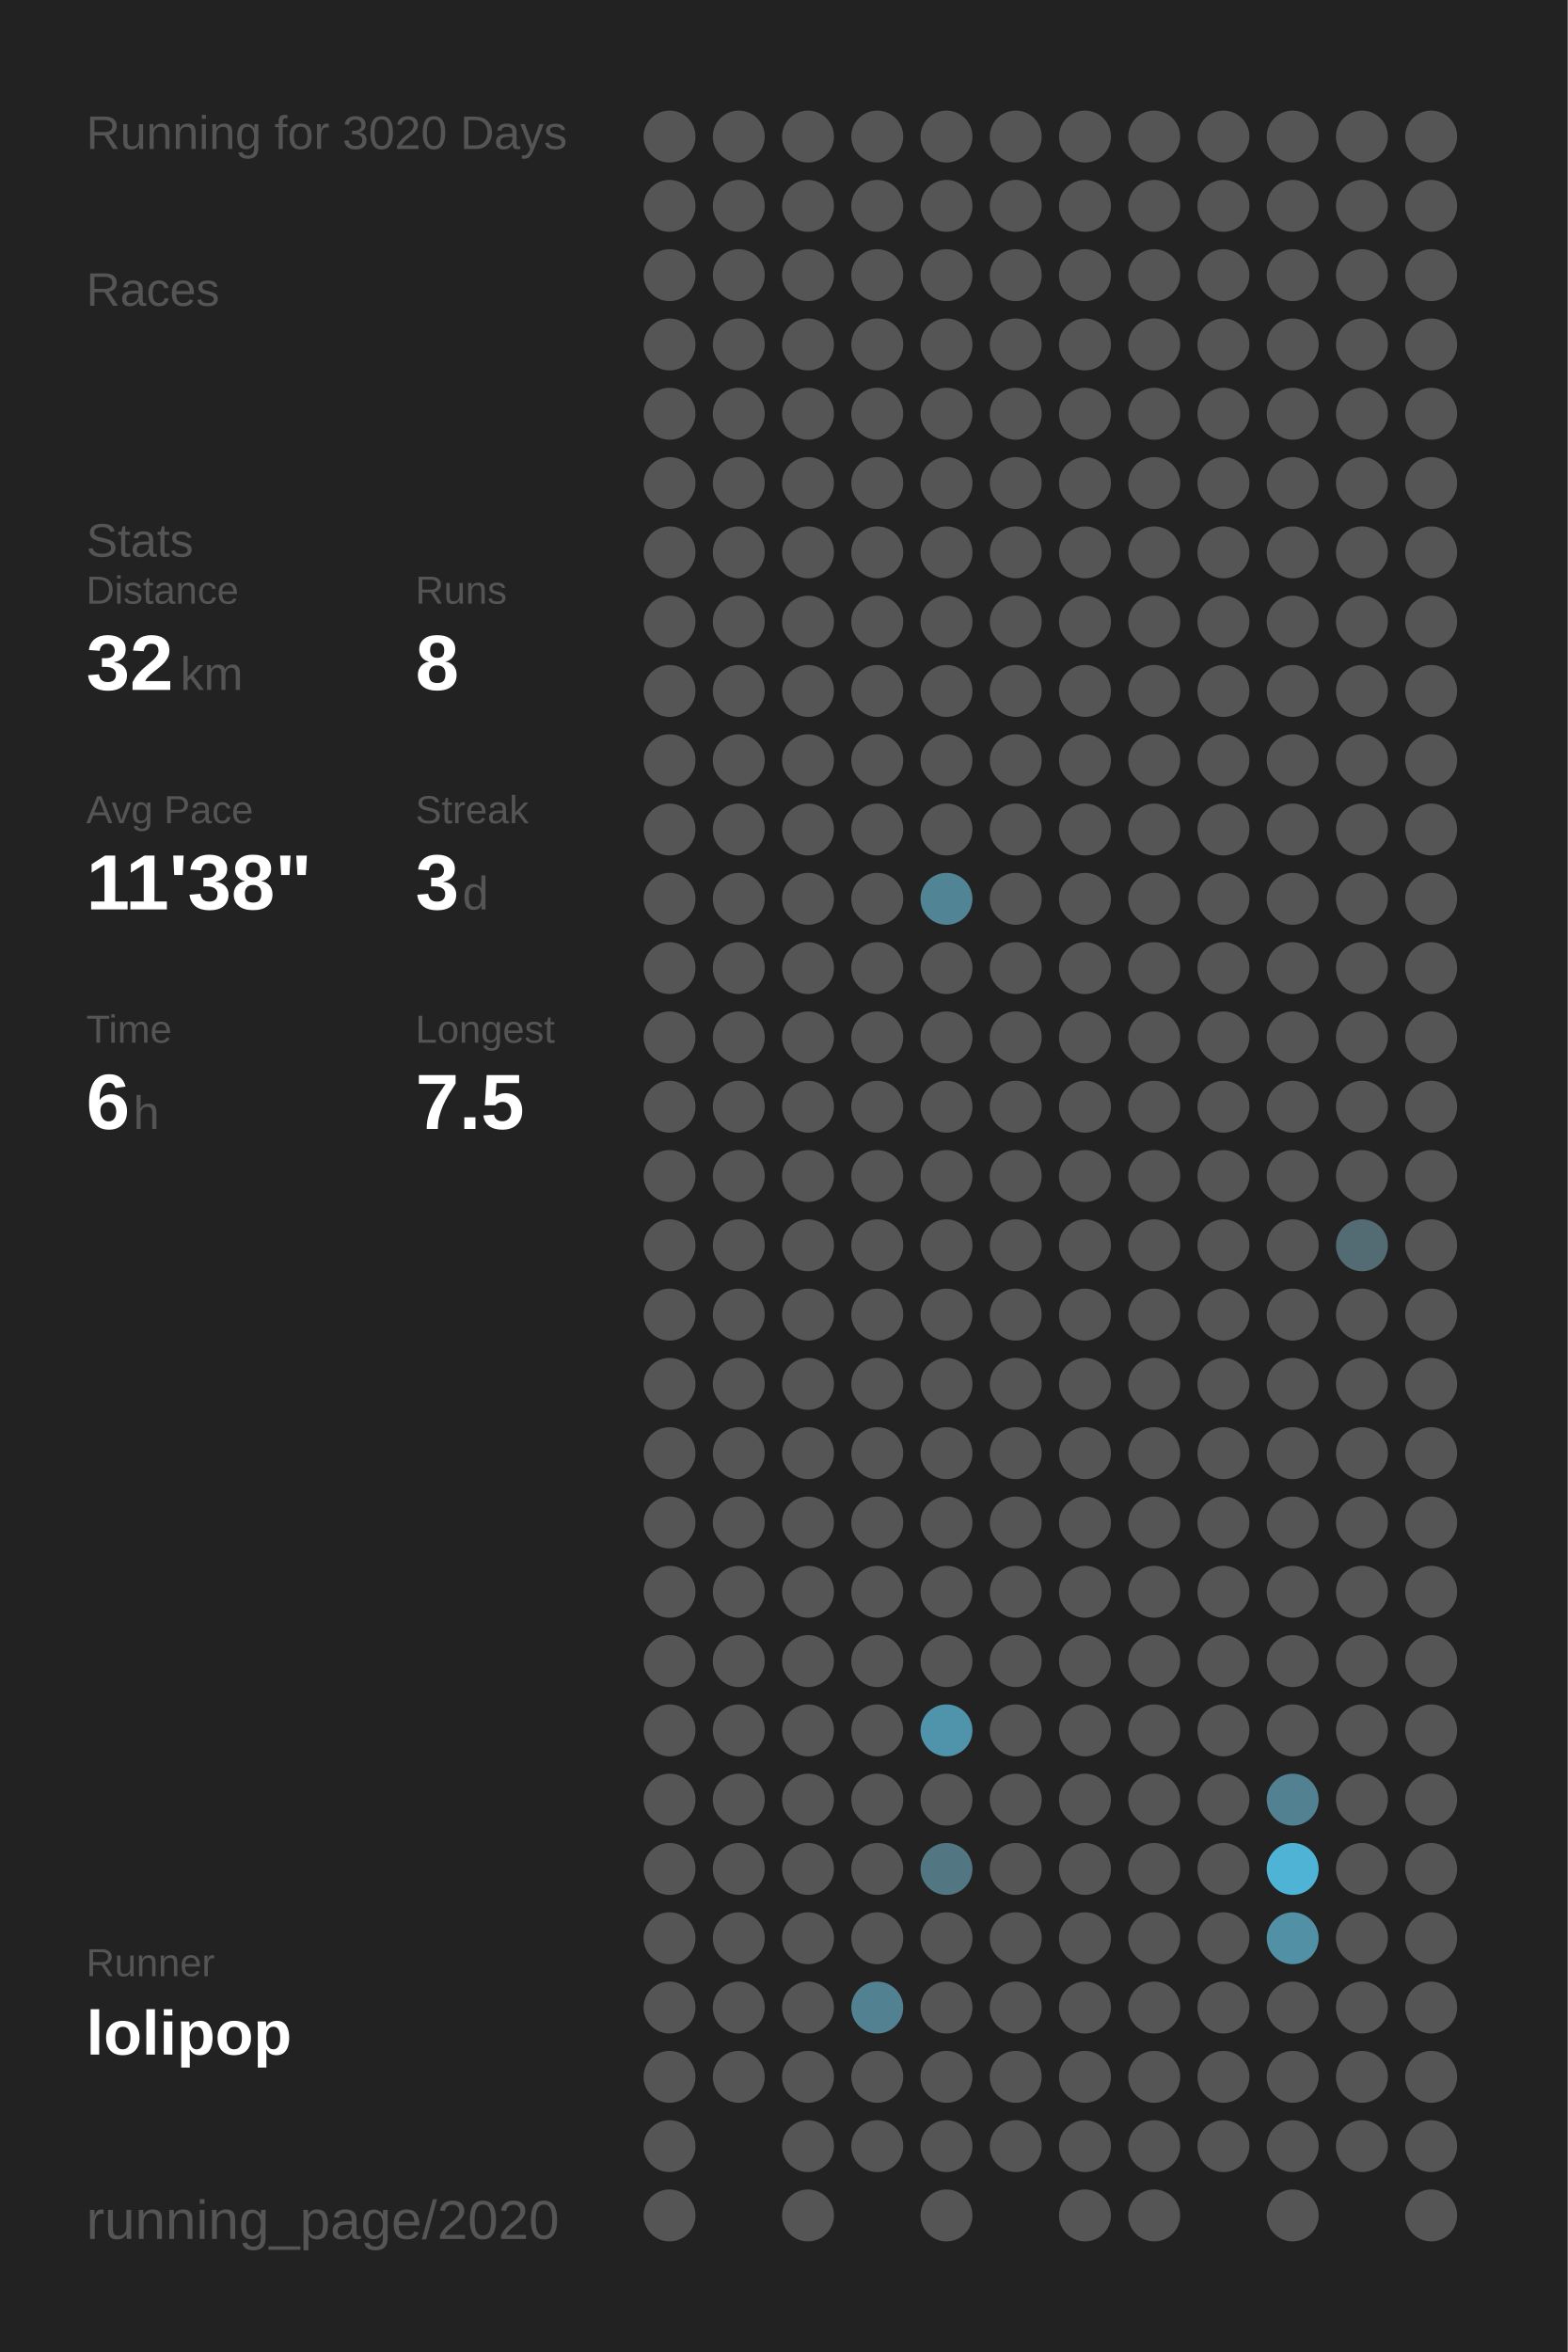
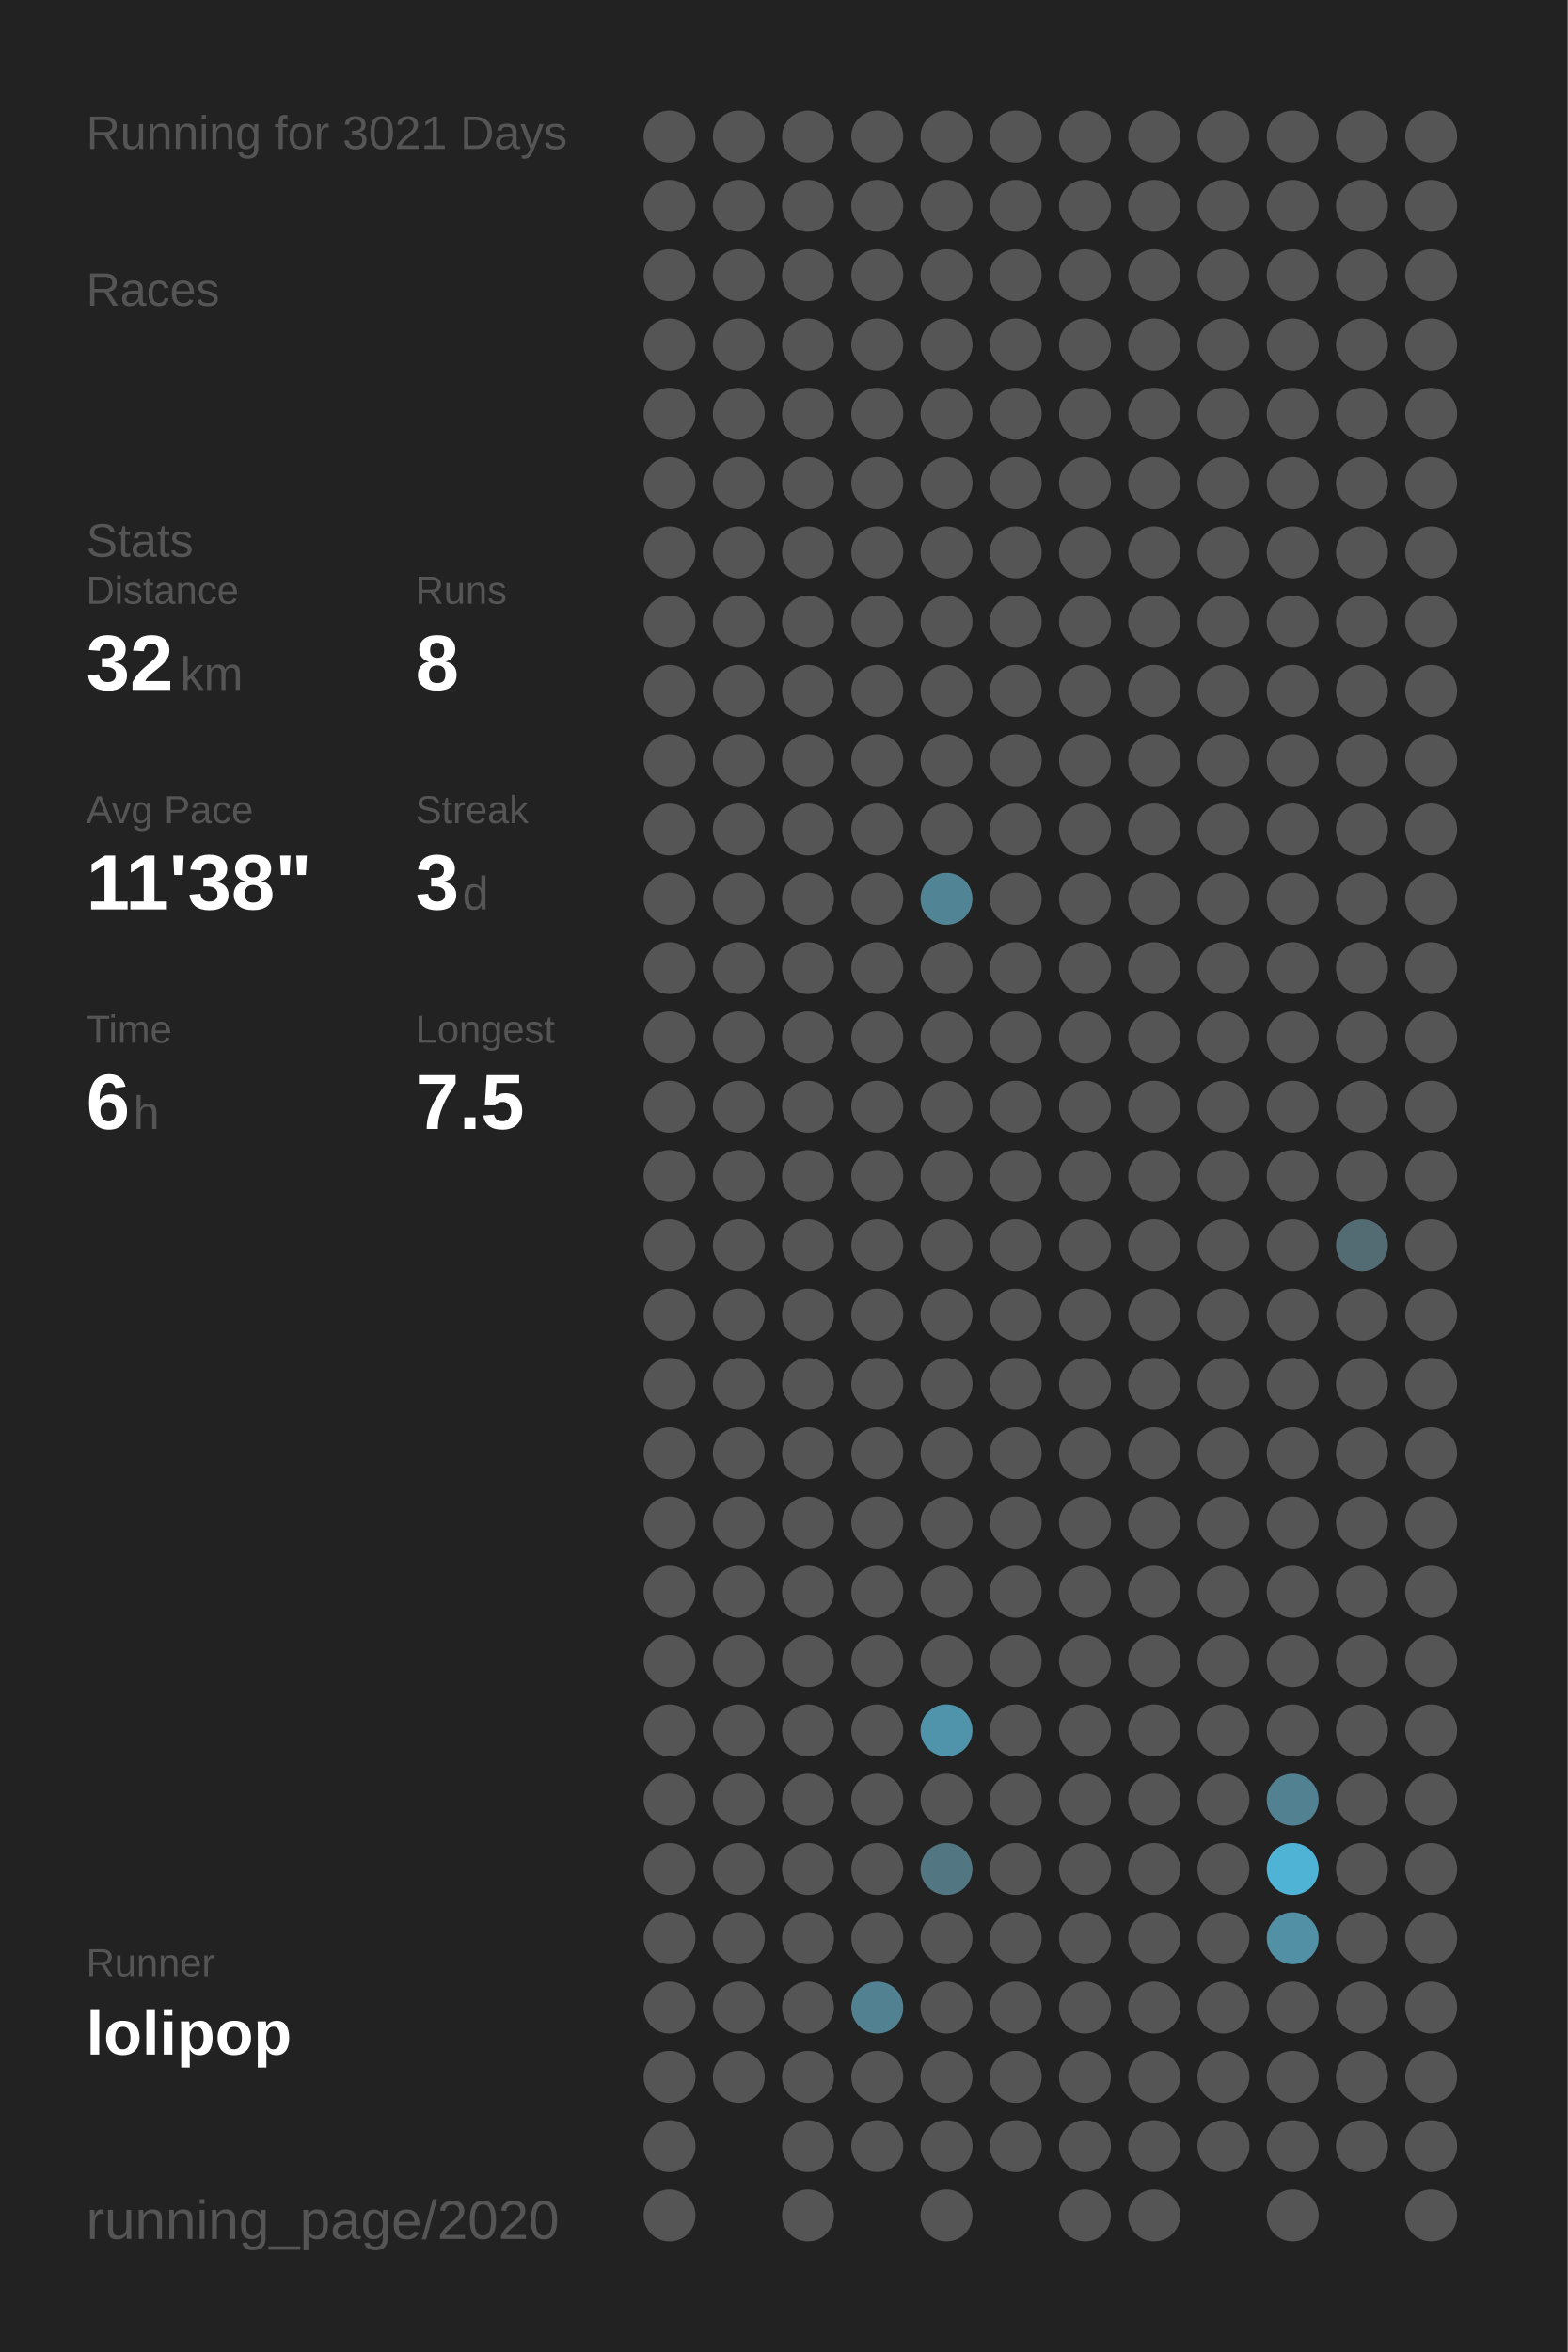
<svg xmlns="http://www.w3.org/2000/svg" baseProfile="full" height="300mm" version="1.1" viewBox="0,0,200,300" width="200mm">
  <defs />
  <rect fill="#222222" height="300" width="200" x="0" y="0" />
-   <text fill="#555555" style="font-size:6px; font-family:Arial;" x="11" y="19">Running for 3020 Days</text>
+   <text fill="#555555" style="font-size:6px; font-family:Arial;" x="11" y="19">Running for 3021 Days</text>
  <text fill="#555555" style="font-size:6px; font-family:Arial;" x="11" y="39">Races</text>
  <text fill="#555555" style="font-size:6px; font-family:Arial;" x="11" y="71">Stats</text>
  <text fill="#555555" style="font-size:5px; font-family:Arial;" x="11" y="77">Distance</text>
  <text fill="#FFFFFF" style="font-size:10px; font-family:Arial; font-weight:bold;" x="11" y="88">32</text>
  <text fill="#555555" style="font-size:6px; font-family:Arial;" x="23" y="88">km</text>
  <text fill="#555555" style="font-size:5px; font-family:Arial;" x="53" y="77">Runs</text>
  <text fill="#FFFFFF" style="font-size:10px; font-family:Arial; font-weight:bold;" x="53" y="88">8</text>
  <text fill="#555555" style="font-size:5px; font-family:Arial;" x="11" y="105">Avg Pace</text>
  <text fill="#FFFFFF" style="font-size:10px; font-family:Arial; font-weight:bold;" x="11" y="116">11'38"</text>
  <text fill="#555555" style="font-size:5px; font-family:Arial;" x="53" y="105">Streak</text>
  <text fill="#FFFFFF" style="font-size:10px; font-family:Arial; font-weight:bold;" x="53" y="116">3</text>
  <text fill="#555555" style="font-size:6px; font-family:Arial;" x="59" y="116">d</text>
  <text fill="#555555" style="font-size:5px; font-family:Arial;" x="11" y="133">Time</text>
  <text fill="#FFFFFF" style="font-size:10px; font-family:Arial; font-weight:bold;" x="11" y="144">6</text>
  <text fill="#555555" style="font-size:6px; font-family:Arial;" x="17" y="144">h</text>
  <text fill="#555555" style="font-size:5px; font-family:Arial;" x="53" y="133">Longest</text>
  <text fill="#FFFFFF" style="font-size:10px; font-family:Arial; font-weight:bold;" x="53" y="144">7.5</text>
  <text fill="#555555" style="font-size:5px; font-family:Arial;" x="11" y="252.065">Runner</text>
  <text fill="#FFFFFF" style="font-size:8px; font-family:Arial; font-weight:bold;" x="11" y="262.065">lolipop</text>
  <text fill="#555555" style="font-size:7px; font-family:Arial;" x="11" y="285.581">running_page/2020</text>
  <circle cx="85.417" cy="17.419" fill="#555555" r="3.312" />
  <circle cx="85.417" cy="26.258" fill="#555555" r="3.312" />
  <circle cx="85.417" cy="35.097" fill="#555555" r="3.312" />
  <circle cx="85.417" cy="43.935" fill="#555555" r="3.312" />
  <circle cx="85.417" cy="52.774" fill="#555555" r="3.312" />
  <circle cx="85.417" cy="61.613" fill="#555555" r="3.312" />
  <circle cx="85.417" cy="70.452" fill="#555555" r="3.312" />
  <circle cx="85.417" cy="79.29" fill="#555555" r="3.312" />
  <circle cx="85.417" cy="88.129" fill="#555555" r="3.312" />
  <circle cx="85.417" cy="96.968" fill="#555555" r="3.312" />
  <circle cx="85.417" cy="105.806" fill="#555555" r="3.312" />
  <circle cx="85.417" cy="114.645" fill="#555555" r="3.312" />
  <circle cx="85.417" cy="123.484" fill="#555555" r="3.312" />
  <circle cx="85.417" cy="132.323" fill="#555555" r="3.312" />
  <circle cx="85.417" cy="141.161" fill="#555555" r="3.312" />
  <circle cx="85.417" cy="150" fill="#555555" r="3.312" />
  <circle cx="85.417" cy="158.839" fill="#555555" r="3.312" />
  <circle cx="85.417" cy="167.677" fill="#555555" r="3.312" />
  <circle cx="85.417" cy="176.516" fill="#555555" r="3.312" />
  <circle cx="85.417" cy="185.355" fill="#555555" r="3.312" />
  <circle cx="85.417" cy="194.194" fill="#555555" r="3.312" />
  <circle cx="85.417" cy="203.032" fill="#555555" r="3.312" />
  <circle cx="85.417" cy="211.871" fill="#555555" r="3.312" />
  <circle cx="85.417" cy="220.71" fill="#555555" r="3.312" />
  <circle cx="85.417" cy="229.548" fill="#555555" r="3.312" />
  <circle cx="85.417" cy="238.387" fill="#555555" r="3.312" />
  <circle cx="85.417" cy="247.226" fill="#555555" r="3.312" />
  <circle cx="85.417" cy="256.065" fill="#555555" r="3.312" />
  <circle cx="85.417" cy="264.903" fill="#555555" r="3.312" />
  <circle cx="85.417" cy="273.742" fill="#555555" r="3.312" />
  <circle cx="85.417" cy="282.581" fill="#555555" r="3.312" />
  <circle cx="94.25" cy="17.419" fill="#555555" r="3.312" />
  <circle cx="94.25" cy="26.258" fill="#555555" r="3.312" />
  <circle cx="94.25" cy="35.097" fill="#555555" r="3.312" />
  <circle cx="94.25" cy="43.935" fill="#555555" r="3.312" />
  <circle cx="94.25" cy="52.774" fill="#555555" r="3.312" />
  <circle cx="94.25" cy="61.613" fill="#555555" r="3.312" />
  <circle cx="94.25" cy="70.452" fill="#555555" r="3.312" />
  <circle cx="94.25" cy="79.29" fill="#555555" r="3.312" />
  <circle cx="94.25" cy="88.129" fill="#555555" r="3.312" />
  <circle cx="94.25" cy="96.968" fill="#555555" r="3.312" />
  <circle cx="94.25" cy="105.806" fill="#555555" r="3.312" />
  <circle cx="94.25" cy="114.645" fill="#555555" r="3.312" />
  <circle cx="94.25" cy="123.484" fill="#555555" r="3.312" />
  <circle cx="94.25" cy="132.323" fill="#555555" r="3.312" />
  <circle cx="94.25" cy="141.161" fill="#555555" r="3.312" />
  <circle cx="94.25" cy="150" fill="#555555" r="3.312" />
  <circle cx="94.25" cy="158.839" fill="#555555" r="3.312" />
  <circle cx="94.25" cy="167.677" fill="#555555" r="3.312" />
  <circle cx="94.25" cy="176.516" fill="#555555" r="3.312" />
  <circle cx="94.25" cy="185.355" fill="#555555" r="3.312" />
  <circle cx="94.25" cy="194.194" fill="#555555" r="3.312" />
  <circle cx="94.25" cy="203.032" fill="#555555" r="3.312" />
  <circle cx="94.25" cy="211.871" fill="#555555" r="3.312" />
  <circle cx="94.25" cy="220.71" fill="#555555" r="3.312" />
  <circle cx="94.25" cy="229.548" fill="#555555" r="3.312" />
  <circle cx="94.25" cy="238.387" fill="#555555" r="3.312" />
  <circle cx="94.25" cy="247.226" fill="#555555" r="3.312" />
  <circle cx="94.25" cy="256.065" fill="#555555" r="3.312" />
  <circle cx="94.25" cy="264.903" fill="#555555" r="3.312" />
  <circle cx="103.083" cy="17.419" fill="#555555" r="3.312" />
  <circle cx="103.083" cy="26.258" fill="#555555" r="3.312" />
  <circle cx="103.083" cy="35.097" fill="#555555" r="3.312" />
  <circle cx="103.083" cy="43.935" fill="#555555" r="3.312" />
  <circle cx="103.083" cy="52.774" fill="#555555" r="3.312" />
  <circle cx="103.083" cy="61.613" fill="#555555" r="3.312" />
  <circle cx="103.083" cy="70.452" fill="#555555" r="3.312" />
  <circle cx="103.083" cy="79.29" fill="#555555" r="3.312" />
  <circle cx="103.083" cy="88.129" fill="#555555" r="3.312" />
  <circle cx="103.083" cy="96.968" fill="#555555" r="3.312" />
  <circle cx="103.083" cy="105.806" fill="#555555" r="3.312" />
  <circle cx="103.083" cy="114.645" fill="#555555" r="3.312" />
  <circle cx="103.083" cy="123.484" fill="#555555" r="3.312" />
  <circle cx="103.083" cy="132.323" fill="#555555" r="3.312" />
  <circle cx="103.083" cy="141.161" fill="#555555" r="3.312" />
  <circle cx="103.083" cy="150" fill="#555555" r="3.312" />
  <circle cx="103.083" cy="158.839" fill="#555555" r="3.312" />
  <circle cx="103.083" cy="167.677" fill="#555555" r="3.312" />
  <circle cx="103.083" cy="176.516" fill="#555555" r="3.312" />
  <circle cx="103.083" cy="185.355" fill="#555555" r="3.312" />
  <circle cx="103.083" cy="194.194" fill="#555555" r="3.312" />
  <circle cx="103.083" cy="203.032" fill="#555555" r="3.312" />
  <circle cx="103.083" cy="211.871" fill="#555555" r="3.312" />
  <circle cx="103.083" cy="220.71" fill="#555555" r="3.312" />
  <circle cx="103.083" cy="229.548" fill="#555555" r="3.312" />
  <circle cx="103.083" cy="238.387" fill="#555555" r="3.312" />
  <circle cx="103.083" cy="247.226" fill="#555555" r="3.312" />
  <circle cx="103.083" cy="256.065" fill="#555555" r="3.312" />
  <circle cx="103.083" cy="264.903" fill="#555555" r="3.312" />
  <circle cx="103.083" cy="273.742" fill="#555555" r="3.312" />
  <circle cx="103.083" cy="282.581" fill="#555555" r="3.312" />
  <circle cx="111.917" cy="17.419" fill="#555555" r="3.312" />
  <circle cx="111.917" cy="26.258" fill="#555555" r="3.312" />
  <circle cx="111.917" cy="35.097" fill="#555555" r="3.312" />
  <circle cx="111.917" cy="43.935" fill="#555555" r="3.312" />
  <circle cx="111.917" cy="52.774" fill="#555555" r="3.312" />
  <circle cx="111.917" cy="61.613" fill="#555555" r="3.312" />
  <circle cx="111.917" cy="70.452" fill="#555555" r="3.312" />
  <circle cx="111.917" cy="79.29" fill="#555555" r="3.312" />
  <circle cx="111.917" cy="88.129" fill="#555555" r="3.312" />
  <circle cx="111.917" cy="96.968" fill="#555555" r="3.312" />
  <circle cx="111.917" cy="105.806" fill="#555555" r="3.312" />
  <circle cx="111.917" cy="114.645" fill="#555555" r="3.312" />
  <circle cx="111.917" cy="123.484" fill="#555555" r="3.312" />
  <circle cx="111.917" cy="132.323" fill="#555555" r="3.312" />
  <circle cx="111.917" cy="141.161" fill="#555555" r="3.312" />
  <circle cx="111.917" cy="150" fill="#555555" r="3.312" />
  <circle cx="111.917" cy="158.839" fill="#555555" r="3.312" />
  <circle cx="111.917" cy="167.677" fill="#555555" r="3.312" />
  <circle cx="111.917" cy="176.516" fill="#555555" r="3.312" />
  <circle cx="111.917" cy="185.355" fill="#555555" r="3.312" />
  <circle cx="111.917" cy="194.194" fill="#555555" r="3.312" />
  <circle cx="111.917" cy="203.032" fill="#555555" r="3.312" />
  <circle cx="111.917" cy="211.871" fill="#555555" r="3.312" />
  <circle cx="111.917" cy="220.71" fill="#555555" r="3.312" />
  <circle cx="111.917" cy="229.548" fill="#555555" r="3.312" />
  <circle cx="111.917" cy="238.387" fill="#555555" r="3.312" />
  <circle cx="111.917" cy="247.226" fill="#555555" r="3.312" />
  <circle cx="111.917" cy="256.065" fill="#528292" r="3.312" />
  <circle cx="111.917" cy="264.903" fill="#555555" r="3.312" />
  <circle cx="111.917" cy="273.742" fill="#555555" r="3.312" />
  <circle cx="120.75" cy="17.419" fill="#555555" r="3.312" />
  <circle cx="120.75" cy="26.258" fill="#555555" r="3.312" />
  <circle cx="120.75" cy="35.097" fill="#555555" r="3.312" />
  <circle cx="120.75" cy="43.935" fill="#555555" r="3.312" />
  <circle cx="120.75" cy="52.774" fill="#555555" r="3.312" />
  <circle cx="120.75" cy="61.613" fill="#555555" r="3.312" />
  <circle cx="120.75" cy="70.452" fill="#555555" r="3.312" />
  <circle cx="120.75" cy="79.29" fill="#555555" r="3.312" />
  <circle cx="120.75" cy="88.129" fill="#555555" r="3.312" />
  <circle cx="120.75" cy="96.968" fill="#555555" r="3.312" />
  <circle cx="120.75" cy="105.806" fill="#555555" r="3.312" />
  <circle cx="120.75" cy="114.645" fill="#518495" r="3.312" />
  <circle cx="120.75" cy="123.484" fill="#555555" r="3.312" />
  <circle cx="120.75" cy="132.323" fill="#555555" r="3.312" />
  <circle cx="120.75" cy="141.161" fill="#555555" r="3.312" />
  <circle cx="120.75" cy="150" fill="#555555" r="3.312" />
  <circle cx="120.75" cy="158.839" fill="#555555" r="3.312" />
  <circle cx="120.75" cy="167.677" fill="#555555" r="3.312" />
  <circle cx="120.75" cy="176.516" fill="#555555" r="3.312" />
  <circle cx="120.75" cy="185.355" fill="#555555" r="3.312" />
  <circle cx="120.75" cy="194.194" fill="#555555" r="3.312" />
  <circle cx="120.75" cy="203.032" fill="#555555" r="3.312" />
  <circle cx="120.75" cy="211.871" fill="#555555" r="3.312" />
  <circle cx="120.75" cy="220.71" fill="#5094ab" r="3.312" />
  <circle cx="120.75" cy="229.548" fill="#555555" r="3.312" />
  <circle cx="120.75" cy="238.387" fill="#527783" r="3.312" />
  <circle cx="120.75" cy="247.226" fill="#555555" r="3.312" />
  <circle cx="120.75" cy="256.065" fill="#555555" r="3.312" />
  <circle cx="120.75" cy="264.903" fill="#555555" r="3.312" />
  <circle cx="120.75" cy="273.742" fill="#555555" r="3.312" />
  <circle cx="120.75" cy="282.581" fill="#555555" r="3.312" />
  <circle cx="129.583" cy="17.419" fill="#555555" r="3.312" />
  <circle cx="129.583" cy="26.258" fill="#555555" r="3.312" />
  <circle cx="129.583" cy="35.097" fill="#555555" r="3.312" />
  <circle cx="129.583" cy="43.935" fill="#555555" r="3.312" />
  <circle cx="129.583" cy="52.774" fill="#555555" r="3.312" />
  <circle cx="129.583" cy="61.613" fill="#555555" r="3.312" />
  <circle cx="129.583" cy="70.452" fill="#555555" r="3.312" />
  <circle cx="129.583" cy="79.29" fill="#555555" r="3.312" />
  <circle cx="129.583" cy="88.129" fill="#555555" r="3.312" />
  <circle cx="129.583" cy="96.968" fill="#555555" r="3.312" />
  <circle cx="129.583" cy="105.806" fill="#555555" r="3.312" />
  <circle cx="129.583" cy="114.645" fill="#555555" r="3.312" />
  <circle cx="129.583" cy="123.484" fill="#555555" r="3.312" />
  <circle cx="129.583" cy="132.323" fill="#555555" r="3.312" />
  <circle cx="129.583" cy="141.161" fill="#555555" r="3.312" />
  <circle cx="129.583" cy="150" fill="#555555" r="3.312" />
  <circle cx="129.583" cy="158.839" fill="#555555" r="3.312" />
  <circle cx="129.583" cy="167.677" fill="#555555" r="3.312" />
  <circle cx="129.583" cy="176.516" fill="#555555" r="3.312" />
  <circle cx="129.583" cy="185.355" fill="#555555" r="3.312" />
  <circle cx="129.583" cy="194.194" fill="#555555" r="3.312" />
  <circle cx="129.583" cy="203.032" fill="#555555" r="3.312" />
  <circle cx="129.583" cy="211.871" fill="#555555" r="3.312" />
  <circle cx="129.583" cy="220.71" fill="#555555" r="3.312" />
  <circle cx="129.583" cy="229.548" fill="#555555" r="3.312" />
  <circle cx="129.583" cy="238.387" fill="#555555" r="3.312" />
  <circle cx="129.583" cy="247.226" fill="#555555" r="3.312" />
  <circle cx="129.583" cy="256.065" fill="#555555" r="3.312" />
  <circle cx="129.583" cy="264.903" fill="#555555" r="3.312" />
  <circle cx="129.583" cy="273.742" fill="#555555" r="3.312" />
  <circle cx="138.417" cy="17.419" fill="#555555" r="3.312" />
  <circle cx="138.417" cy="26.258" fill="#555555" r="3.312" />
  <circle cx="138.417" cy="35.097" fill="#555555" r="3.312" />
  <circle cx="138.417" cy="43.935" fill="#555555" r="3.312" />
  <circle cx="138.417" cy="52.774" fill="#555555" r="3.312" />
  <circle cx="138.417" cy="61.613" fill="#555555" r="3.312" />
  <circle cx="138.417" cy="70.452" fill="#555555" r="3.312" />
  <circle cx="138.417" cy="79.29" fill="#555555" r="3.312" />
  <circle cx="138.417" cy="88.129" fill="#555555" r="3.312" />
  <circle cx="138.417" cy="96.968" fill="#555555" r="3.312" />
  <circle cx="138.417" cy="105.806" fill="#555555" r="3.312" />
  <circle cx="138.417" cy="114.645" fill="#555555" r="3.312" />
  <circle cx="138.417" cy="123.484" fill="#555555" r="3.312" />
  <circle cx="138.417" cy="132.323" fill="#555555" r="3.312" />
  <circle cx="138.417" cy="141.161" fill="#555555" r="3.312" />
  <circle cx="138.417" cy="150" fill="#555555" r="3.312" />
  <circle cx="138.417" cy="158.839" fill="#555555" r="3.312" />
  <circle cx="138.417" cy="167.677" fill="#555555" r="3.312" />
  <circle cx="138.417" cy="176.516" fill="#555555" r="3.312" />
  <circle cx="138.417" cy="185.355" fill="#555555" r="3.312" />
  <circle cx="138.417" cy="194.194" fill="#555555" r="3.312" />
  <circle cx="138.417" cy="203.032" fill="#555555" r="3.312" />
  <circle cx="138.417" cy="211.871" fill="#555555" r="3.312" />
  <circle cx="138.417" cy="220.71" fill="#555555" r="3.312" />
  <circle cx="138.417" cy="229.548" fill="#555555" r="3.312" />
  <circle cx="138.417" cy="238.387" fill="#555555" r="3.312" />
  <circle cx="138.417" cy="247.226" fill="#555555" r="3.312" />
  <circle cx="138.417" cy="256.065" fill="#555555" r="3.312" />
  <circle cx="138.417" cy="264.903" fill="#555555" r="3.312" />
  <circle cx="138.417" cy="273.742" fill="#555555" r="3.312" />
  <circle cx="138.417" cy="282.581" fill="#555555" r="3.312" />
  <circle cx="147.25" cy="17.419" fill="#555555" r="3.312" />
  <circle cx="147.25" cy="26.258" fill="#555555" r="3.312" />
  <circle cx="147.25" cy="35.097" fill="#555555" r="3.312" />
  <circle cx="147.25" cy="43.935" fill="#555555" r="3.312" />
  <circle cx="147.25" cy="52.774" fill="#555555" r="3.312" />
  <circle cx="147.25" cy="61.613" fill="#555555" r="3.312" />
  <circle cx="147.25" cy="70.452" fill="#555555" r="3.312" />
  <circle cx="147.25" cy="79.29" fill="#555555" r="3.312" />
  <circle cx="147.25" cy="88.129" fill="#555555" r="3.312" />
  <circle cx="147.25" cy="96.968" fill="#555555" r="3.312" />
  <circle cx="147.25" cy="105.806" fill="#555555" r="3.312" />
  <circle cx="147.25" cy="114.645" fill="#555555" r="3.312" />
  <circle cx="147.25" cy="123.484" fill="#555555" r="3.312" />
  <circle cx="147.25" cy="132.323" fill="#555555" r="3.312" />
  <circle cx="147.25" cy="141.161" fill="#555555" r="3.312" />
  <circle cx="147.25" cy="150" fill="#555555" r="3.312" />
  <circle cx="147.25" cy="158.839" fill="#555555" r="3.312" />
  <circle cx="147.25" cy="167.677" fill="#555555" r="3.312" />
  <circle cx="147.25" cy="176.516" fill="#555555" r="3.312" />
  <circle cx="147.25" cy="185.355" fill="#555555" r="3.312" />
  <circle cx="147.25" cy="194.194" fill="#555555" r="3.312" />
  <circle cx="147.25" cy="203.032" fill="#555555" r="3.312" />
  <circle cx="147.25" cy="211.871" fill="#555555" r="3.312" />
  <circle cx="147.25" cy="220.71" fill="#555555" r="3.312" />
  <circle cx="147.25" cy="229.548" fill="#555555" r="3.312" />
  <circle cx="147.25" cy="238.387" fill="#555555" r="3.312" />
  <circle cx="147.25" cy="247.226" fill="#555555" r="3.312" />
  <circle cx="147.25" cy="256.065" fill="#555555" r="3.312" />
  <circle cx="147.25" cy="264.903" fill="#555555" r="3.312" />
  <circle cx="147.25" cy="273.742" fill="#555555" r="3.312" />
  <circle cx="147.25" cy="282.581" fill="#555555" r="3.312" />
  <circle cx="156.083" cy="17.419" fill="#555555" r="3.312" />
  <circle cx="156.083" cy="26.258" fill="#555555" r="3.312" />
  <circle cx="156.083" cy="35.097" fill="#555555" r="3.312" />
  <circle cx="156.083" cy="43.935" fill="#555555" r="3.312" />
  <circle cx="156.083" cy="52.774" fill="#555555" r="3.312" />
  <circle cx="156.083" cy="61.613" fill="#555555" r="3.312" />
  <circle cx="156.083" cy="70.452" fill="#555555" r="3.312" />
  <circle cx="156.083" cy="79.29" fill="#555555" r="3.312" />
  <circle cx="156.083" cy="88.129" fill="#555555" r="3.312" />
  <circle cx="156.083" cy="96.968" fill="#555555" r="3.312" />
  <circle cx="156.083" cy="105.806" fill="#555555" r="3.312" />
  <circle cx="156.083" cy="114.645" fill="#555555" r="3.312" />
  <circle cx="156.083" cy="123.484" fill="#555555" r="3.312" />
  <circle cx="156.083" cy="132.323" fill="#555555" r="3.312" />
  <circle cx="156.083" cy="141.161" fill="#555555" r="3.312" />
  <circle cx="156.083" cy="150" fill="#555555" r="3.312" />
  <circle cx="156.083" cy="158.839" fill="#555555" r="3.312" />
  <circle cx="156.083" cy="167.677" fill="#555555" r="3.312" />
  <circle cx="156.083" cy="176.516" fill="#555555" r="3.312" />
  <circle cx="156.083" cy="185.355" fill="#555555" r="3.312" />
  <circle cx="156.083" cy="194.194" fill="#555555" r="3.312" />
  <circle cx="156.083" cy="203.032" fill="#555555" r="3.312" />
  <circle cx="156.083" cy="211.871" fill="#555555" r="3.312" />
  <circle cx="156.083" cy="220.71" fill="#555555" r="3.312" />
  <circle cx="156.083" cy="229.548" fill="#555555" r="3.312" />
  <circle cx="156.083" cy="238.387" fill="#555555" r="3.312" />
  <circle cx="156.083" cy="247.226" fill="#555555" r="3.312" />
  <circle cx="156.083" cy="256.065" fill="#555555" r="3.312" />
  <circle cx="156.083" cy="264.903" fill="#555555" r="3.312" />
  <circle cx="156.083" cy="273.742" fill="#555555" r="3.312" />
  <circle cx="164.917" cy="17.419" fill="#555555" r="3.312" />
  <circle cx="164.917" cy="26.258" fill="#555555" r="3.312" />
  <circle cx="164.917" cy="35.097" fill="#555555" r="3.312" />
  <circle cx="164.917" cy="43.935" fill="#555555" r="3.312" />
  <circle cx="164.917" cy="52.774" fill="#555555" r="3.312" />
  <circle cx="164.917" cy="61.613" fill="#555555" r="3.312" />
  <circle cx="164.917" cy="70.452" fill="#555555" r="3.312" />
  <circle cx="164.917" cy="79.29" fill="#555555" r="3.312" />
  <circle cx="164.917" cy="88.129" fill="#555555" r="3.312" />
  <circle cx="164.917" cy="96.968" fill="#555555" r="3.312" />
  <circle cx="164.917" cy="105.806" fill="#555555" r="3.312" />
  <circle cx="164.917" cy="114.645" fill="#555555" r="3.312" />
  <circle cx="164.917" cy="123.484" fill="#555555" r="3.312" />
  <circle cx="164.917" cy="132.323" fill="#555555" r="3.312" />
  <circle cx="164.917" cy="141.161" fill="#555555" r="3.312" />
  <circle cx="164.917" cy="150" fill="#555555" r="3.312" />
  <circle cx="164.917" cy="158.839" fill="#555555" r="3.312" />
  <circle cx="164.917" cy="167.677" fill="#555555" r="3.312" />
  <circle cx="164.917" cy="176.516" fill="#555555" r="3.312" />
  <circle cx="164.917" cy="185.355" fill="#555555" r="3.312" />
  <circle cx="164.917" cy="194.194" fill="#555555" r="3.312" />
  <circle cx="164.917" cy="203.032" fill="#555555" r="3.312" />
  <circle cx="164.917" cy="211.871" fill="#555555" r="3.312" />
  <circle cx="164.917" cy="220.71" fill="#555555" r="3.312" />
  <circle cx="164.917" cy="229.548" fill="#528191" r="3.312" />
  <circle cx="164.917" cy="238.387" fill="#4eb3d5" r="3.312" />
  <circle cx="164.917" cy="247.226" fill="#5190a5" r="3.312" />
  <circle cx="164.917" cy="256.065" fill="#555555" r="3.312" />
  <circle cx="164.917" cy="264.903" fill="#555555" r="3.312" />
  <circle cx="164.917" cy="273.742" fill="#555555" r="3.312" />
  <circle cx="164.917" cy="282.581" fill="#555555" r="3.312" />
  <circle cx="173.75" cy="17.419" fill="#555555" r="3.312" />
  <circle cx="173.75" cy="26.258" fill="#555555" r="3.312" />
  <circle cx="173.75" cy="35.097" fill="#555555" r="3.312" />
  <circle cx="173.75" cy="43.935" fill="#555555" r="3.312" />
  <circle cx="173.75" cy="52.774" fill="#555555" r="3.312" />
  <circle cx="173.75" cy="61.613" fill="#555555" r="3.312" />
  <circle cx="173.75" cy="70.452" fill="#555555" r="3.312" />
  <circle cx="173.75" cy="79.29" fill="#555555" r="3.312" />
  <circle cx="173.75" cy="88.129" fill="#555555" r="3.312" />
  <circle cx="173.75" cy="96.968" fill="#555555" r="3.312" />
  <circle cx="173.75" cy="105.806" fill="#555555" r="3.312" />
  <circle cx="173.75" cy="114.645" fill="#555555" r="3.312" />
  <circle cx="173.75" cy="123.484" fill="#555555" r="3.312" />
  <circle cx="173.75" cy="132.323" fill="#555555" r="3.312" />
  <circle cx="173.75" cy="141.161" fill="#555555" r="3.312" />
  <circle cx="173.75" cy="150" fill="#555555" r="3.312" />
  <circle cx="173.75" cy="158.839" fill="#536c74" r="3.312" />
  <circle cx="173.75" cy="167.677" fill="#555555" r="3.312" />
  <circle cx="173.75" cy="176.516" fill="#555555" r="3.312" />
  <circle cx="173.75" cy="185.355" fill="#555555" r="3.312" />
  <circle cx="173.75" cy="194.194" fill="#555555" r="3.312" />
  <circle cx="173.75" cy="203.032" fill="#555555" r="3.312" />
  <circle cx="173.75" cy="211.871" fill="#555555" r="3.312" />
  <circle cx="173.75" cy="220.71" fill="#555555" r="3.312" />
  <circle cx="173.75" cy="229.548" fill="#555555" r="3.312" />
  <circle cx="173.75" cy="238.387" fill="#555555" r="3.312" />
  <circle cx="173.75" cy="247.226" fill="#555555" r="3.312" />
  <circle cx="173.75" cy="256.065" fill="#555555" r="3.312" />
  <circle cx="173.75" cy="264.903" fill="#555555" r="3.312" />
  <circle cx="173.75" cy="273.742" fill="#555555" r="3.312" />
  <circle cx="182.583" cy="17.419" fill="#555555" r="3.312" />
  <circle cx="182.583" cy="26.258" fill="#555555" r="3.312" />
  <circle cx="182.583" cy="35.097" fill="#555555" r="3.312" />
  <circle cx="182.583" cy="43.935" fill="#555555" r="3.312" />
  <circle cx="182.583" cy="52.774" fill="#555555" r="3.312" />
  <circle cx="182.583" cy="61.613" fill="#555555" r="3.312" />
  <circle cx="182.583" cy="70.452" fill="#555555" r="3.312" />
  <circle cx="182.583" cy="79.29" fill="#555555" r="3.312" />
  <circle cx="182.583" cy="88.129" fill="#555555" r="3.312" />
  <circle cx="182.583" cy="96.968" fill="#555555" r="3.312" />
  <circle cx="182.583" cy="105.806" fill="#555555" r="3.312" />
  <circle cx="182.583" cy="114.645" fill="#555555" r="3.312" />
  <circle cx="182.583" cy="123.484" fill="#555555" r="3.312" />
  <circle cx="182.583" cy="132.323" fill="#555555" r="3.312" />
  <circle cx="182.583" cy="141.161" fill="#555555" r="3.312" />
  <circle cx="182.583" cy="150" fill="#555555" r="3.312" />
  <circle cx="182.583" cy="158.839" fill="#555555" r="3.312" />
  <circle cx="182.583" cy="167.677" fill="#555555" r="3.312" />
  <circle cx="182.583" cy="176.516" fill="#555555" r="3.312" />
  <circle cx="182.583" cy="185.355" fill="#555555" r="3.312" />
  <circle cx="182.583" cy="194.194" fill="#555555" r="3.312" />
  <circle cx="182.583" cy="203.032" fill="#555555" r="3.312" />
  <circle cx="182.583" cy="211.871" fill="#555555" r="3.312" />
  <circle cx="182.583" cy="220.71" fill="#555555" r="3.312" />
  <circle cx="182.583" cy="229.548" fill="#555555" r="3.312" />
  <circle cx="182.583" cy="238.387" fill="#555555" r="3.312" />
  <circle cx="182.583" cy="247.226" fill="#555555" r="3.312" />
  <circle cx="182.583" cy="256.065" fill="#555555" r="3.312" />
  <circle cx="182.583" cy="264.903" fill="#555555" r="3.312" />
  <circle cx="182.583" cy="273.742" fill="#555555" r="3.312" />
  <circle cx="182.583" cy="282.581" fill="#555555" r="3.312" />
</svg>
